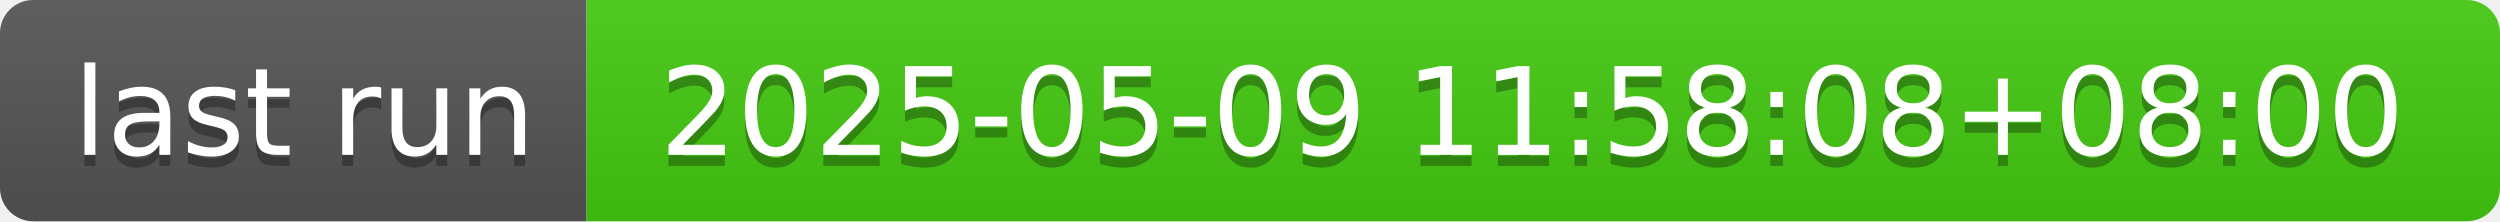
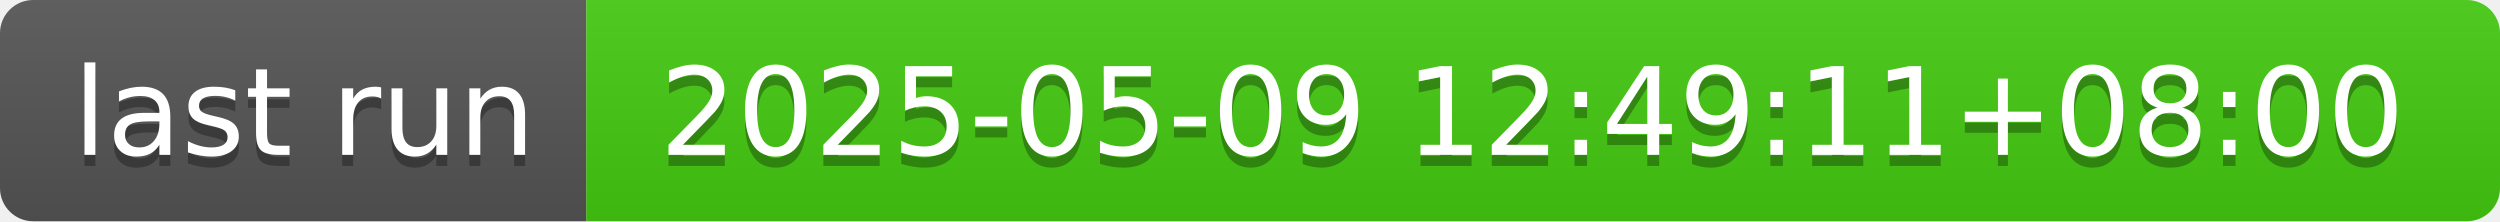
- <svg xmlns="http://www.w3.org/2000/svg" width="226" height="20" role="img" aria-label="last run: 2025-05-09 11:58:08+08:00">
+ <svg xmlns="http://www.w3.org/2000/svg" width="226" height="20" role="img" aria-label="last run: 2025-05-09 12:49:11+08:00">
  <linearGradient id="s" x2="0" y2="100%">
    <stop offset="0" stop-color="#bbb" stop-opacity=".1" />
    <stop offset="1" stop-opacity=".1" />
  </linearGradient>
  <clipPath id="r">
    <rect width="226" height="20" rx="3" fill="#fff" />
  </clipPath>
  <g clip-path="url(#r)">
    <rect width="53" height="20" fill="#555" />
    <rect x="53" width="173" height="20" fill="#4c1" />
    <rect width="226" height="20" fill="url(#s)" />
  </g>
  <g fill="#fff" text-anchor="middle" font-family="Verdana,Geneva,DejaVu Sans,sans-serif" text-rendering="geometricPrecision" font-size="110">
    <text aria-hidden="true" x="275" y="150" fill="#010101" fill-opacity=".3" transform="scale(.1)" textLength="430">last run</text>
    <text x="275" y="140" transform="scale(.1)" fill="#fff" textLength="430">last run</text>
-     <text aria-hidden="true" x="1385" y="150" fill="#010101" fill-opacity=".3" transform="scale(.1)" textLength="1630">2025-05-09 11:58:08+08:00</text>
-     <text x="1385" y="140" transform="scale(.1)" fill="#fff" textLength="1630">2025-05-09 11:58:08+08:00</text>
+     <text aria-hidden="true" x="1385" y="150" fill="#010101" fill-opacity=".3" transform="scale(.1)" textLength="1630">2025-05-09 12:49:11+08:00</text>
+     <text x="1385" y="140" transform="scale(.1)" fill="#fff" textLength="1630">2025-05-09 12:49:11+08:00</text>
  </g>
</svg>
